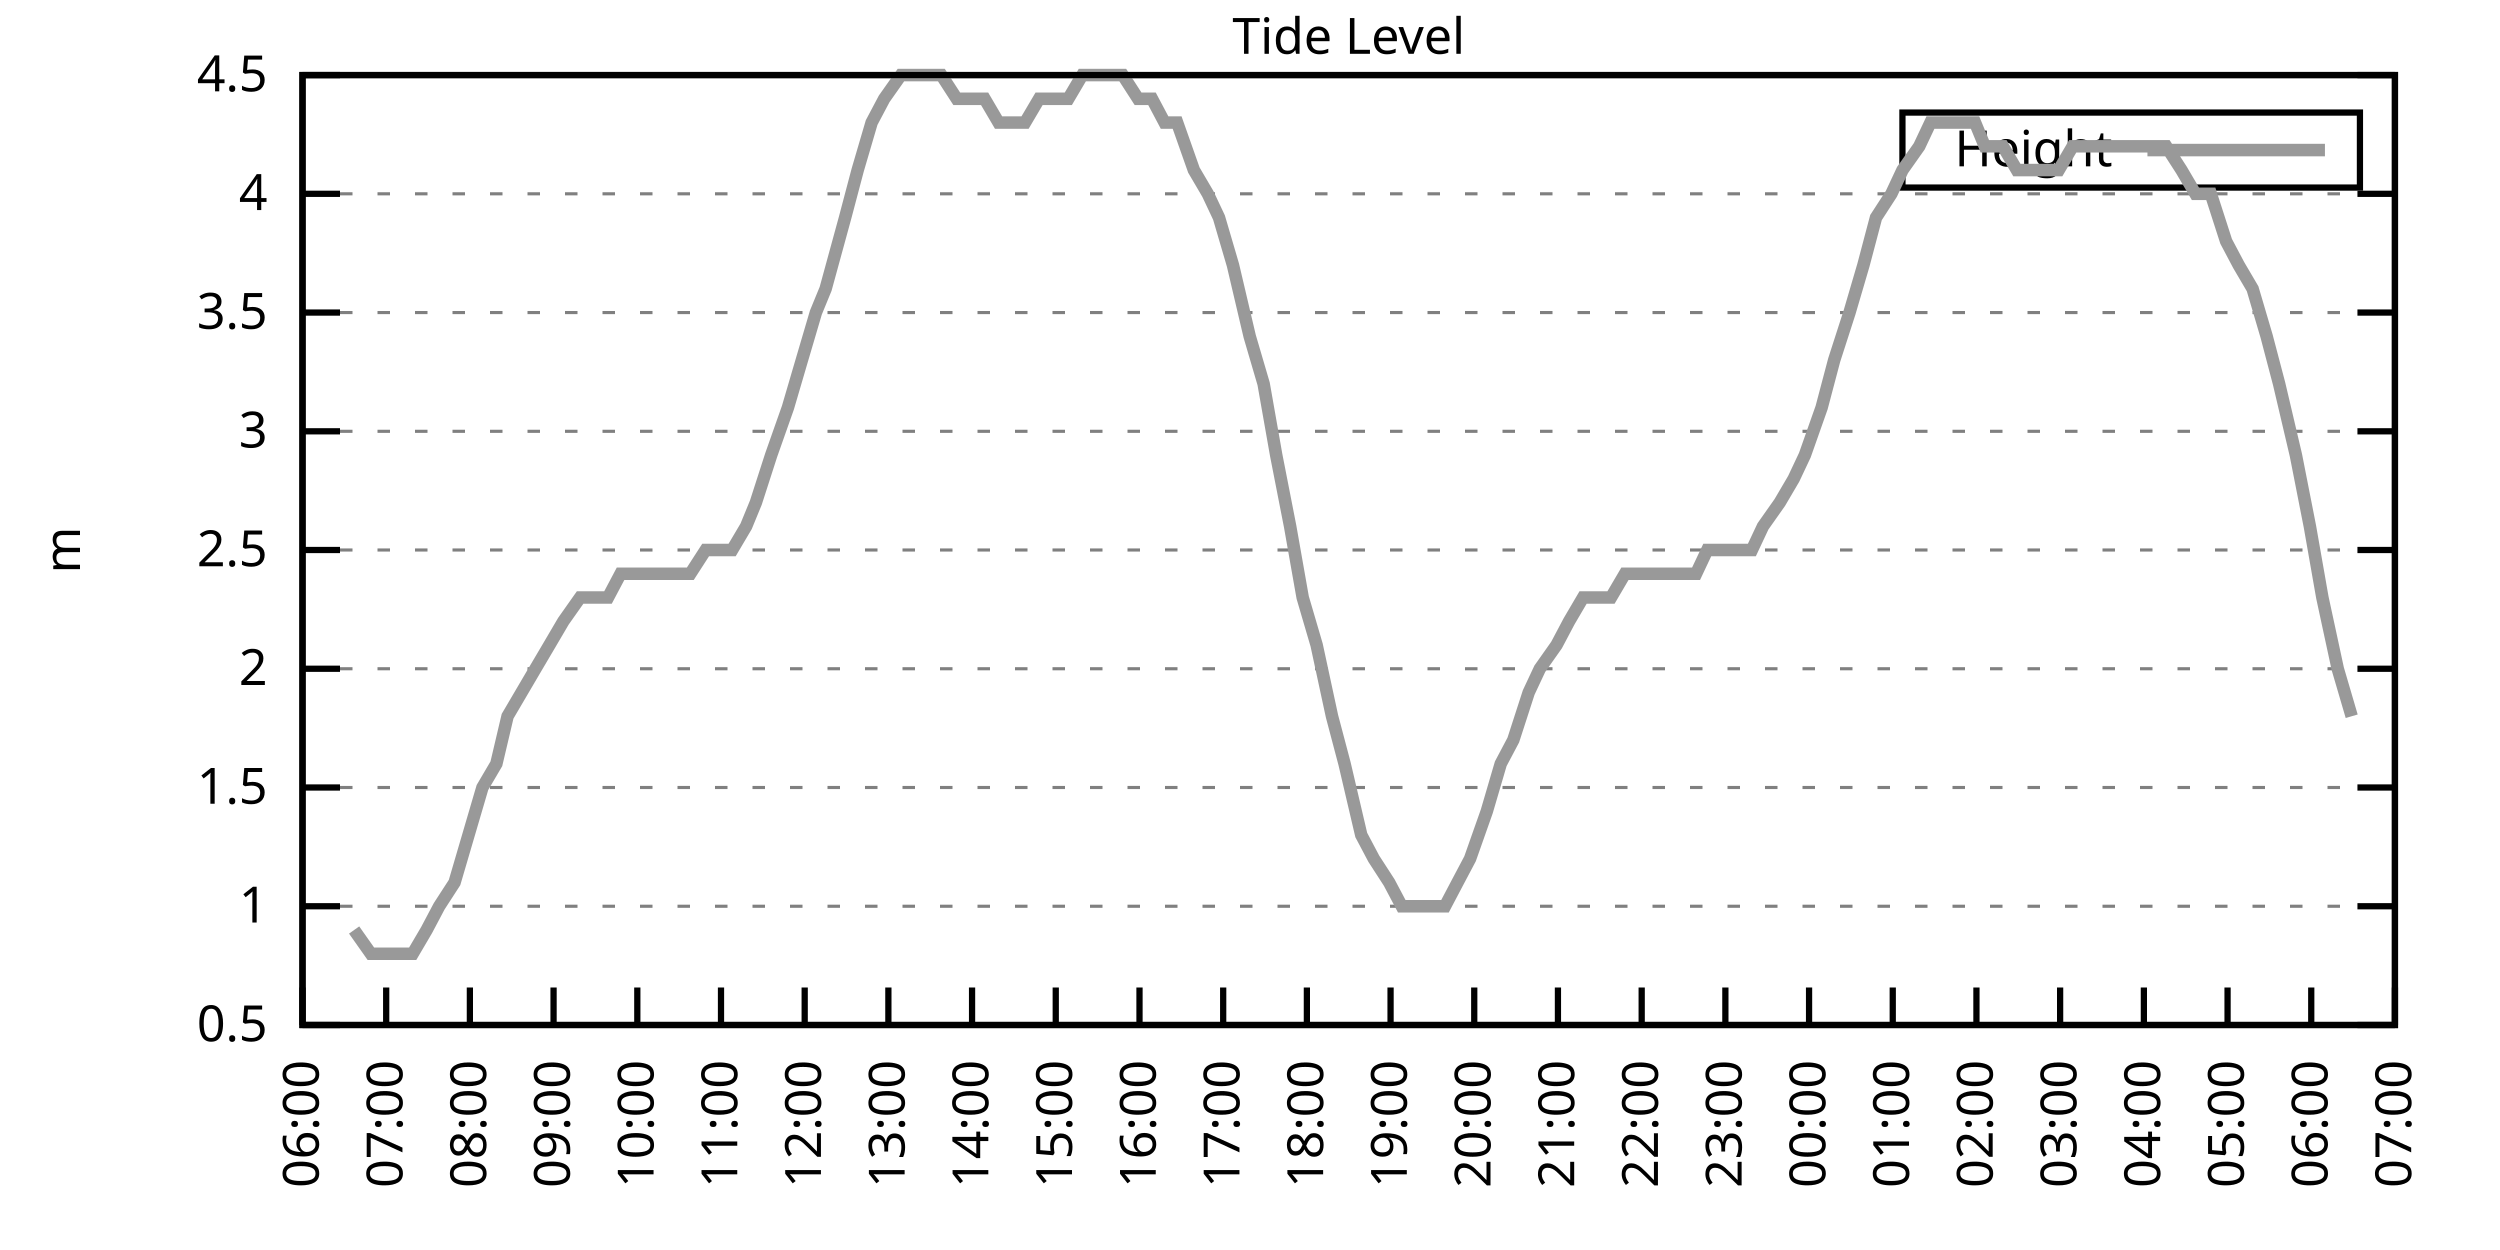
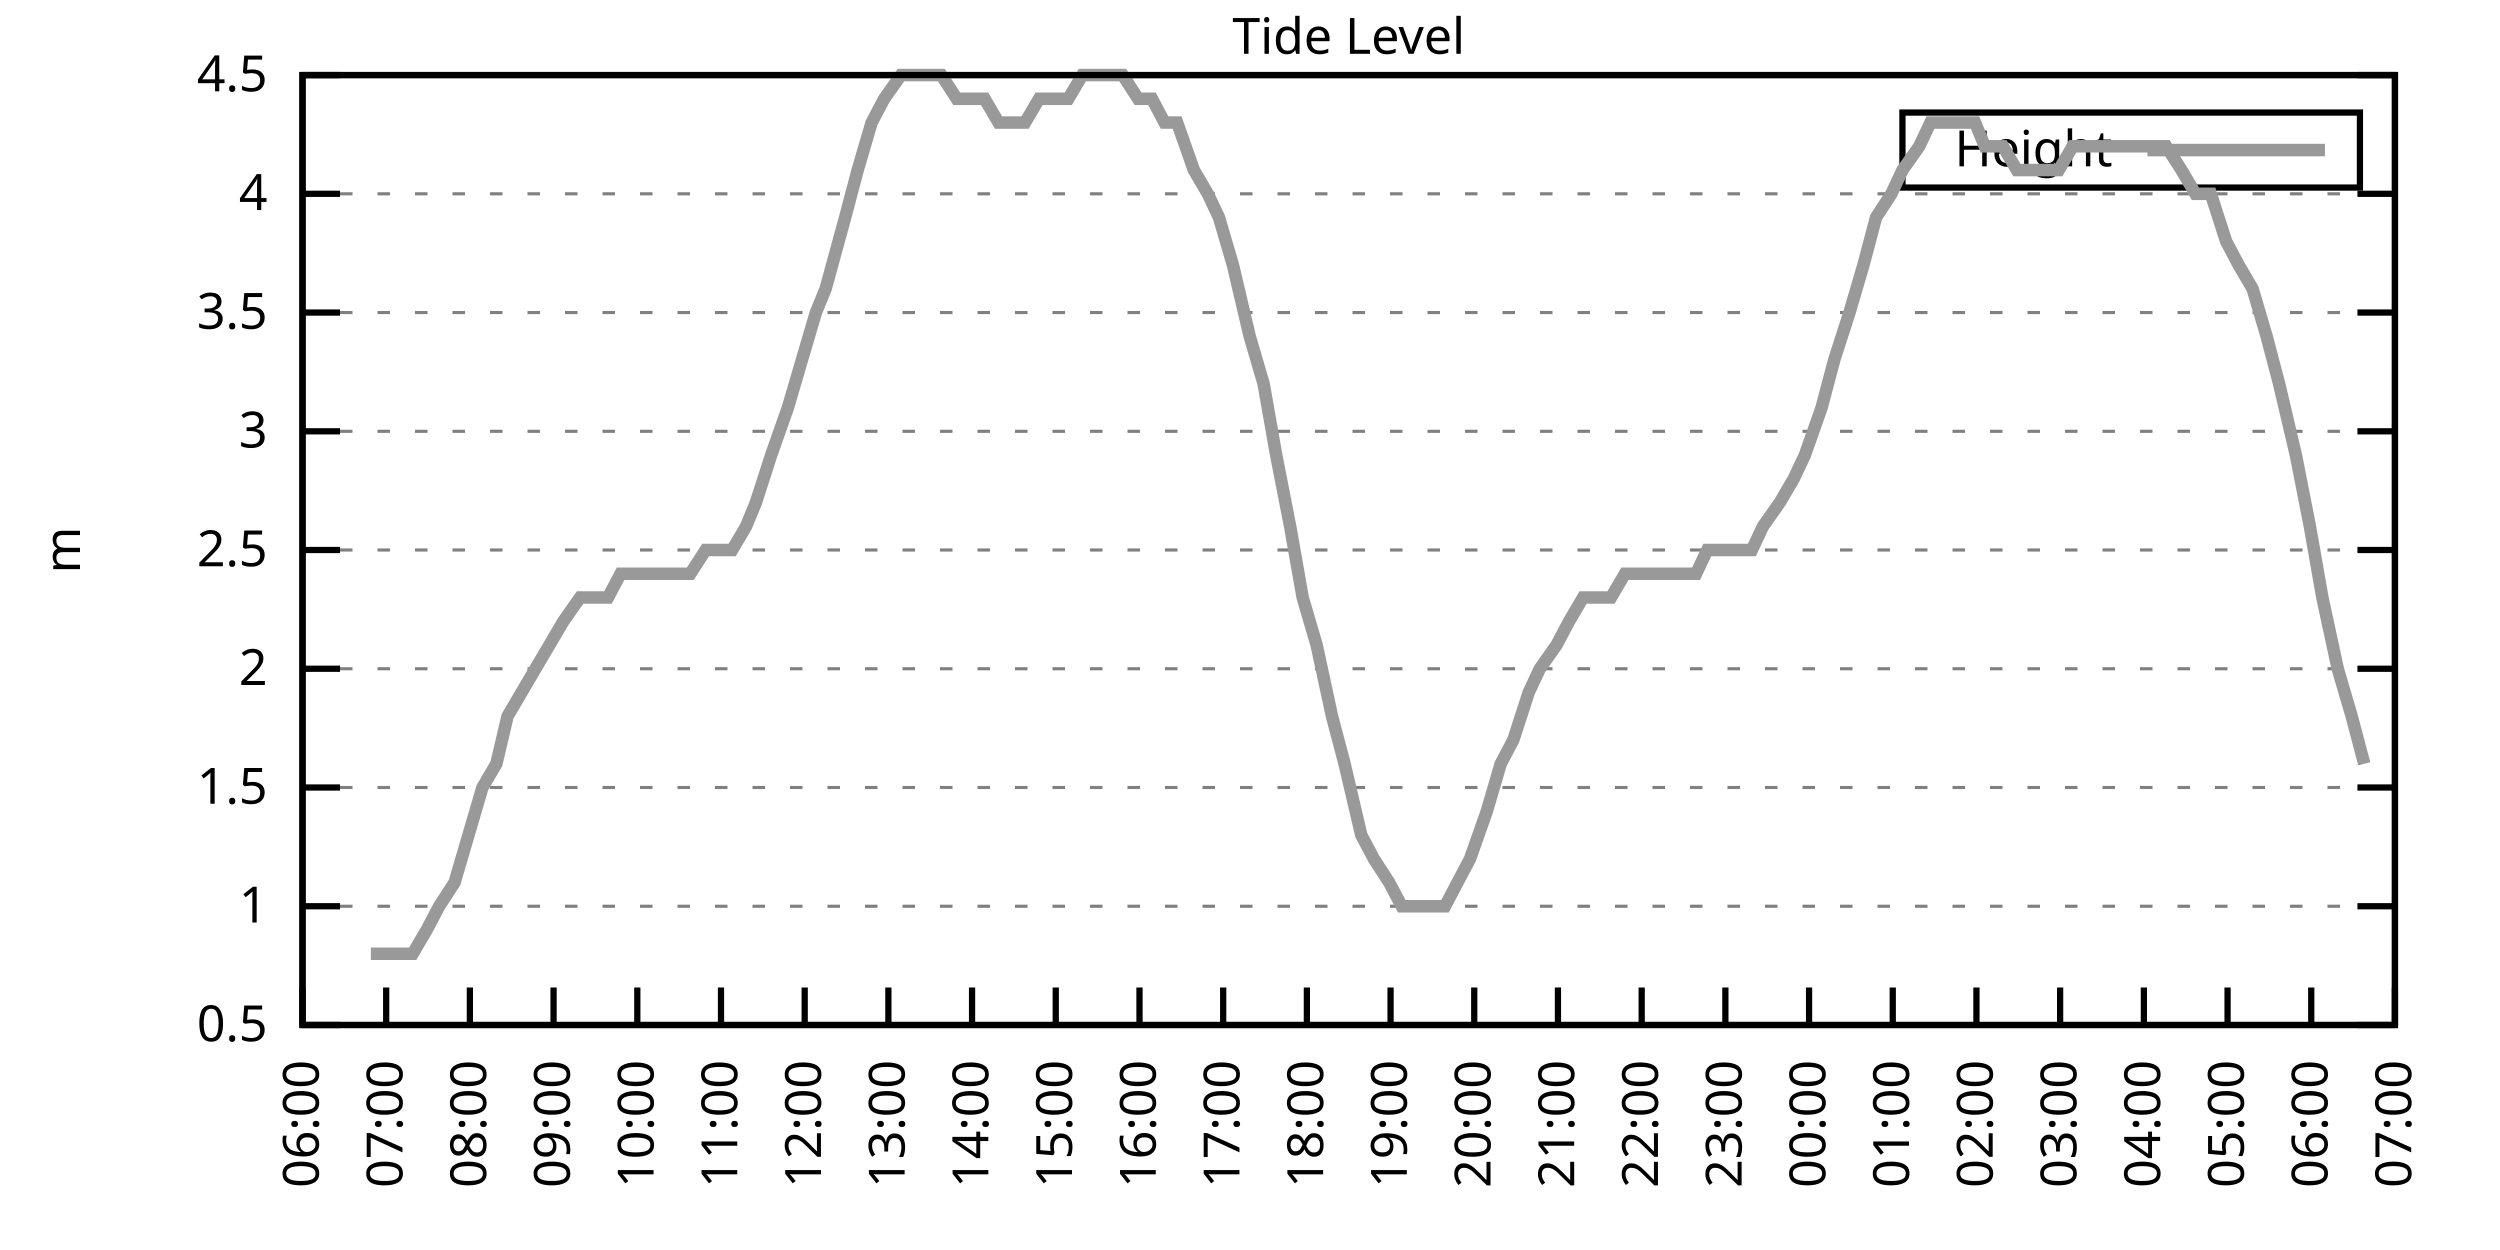
<svg xmlns="http://www.w3.org/2000/svg" xmlns:xlink="http://www.w3.org/1999/xlink" width="400" height="200" viewBox="0 0 400 200">
  <g id="gnuplot_canvas">
    <rect x="0" y="0" width="400" height="200" fill="none" />
    <defs>
      <circle id="gpDot" r="0.5" stroke-width="0.5" stroke="currentColor" />
      <path id="gpPt0" stroke-width="0.333" stroke="currentColor" d="M-1,0 h2 M0,-1 v2" />
      <path id="gpPt1" stroke-width="0.333" stroke="currentColor" d="M-1,-1 L1,1 M1,-1 L-1,1" />
      <path id="gpPt2" stroke-width="0.333" stroke="currentColor" d="M-1,0 L1,0 M0,-1 L0,1 M-1,-1 L1,1 M-1,1 L1,-1" />
      <rect id="gpPt3" stroke-width="0.333" stroke="currentColor" x="-1" y="-1" width="2" height="2" />
      <rect id="gpPt4" stroke-width="0.333" stroke="currentColor" fill="currentColor" x="-1" y="-1" width="2" height="2" />
      <circle id="gpPt5" stroke-width="0.333" stroke="currentColor" cx="0" cy="0" r="1" />
      <use xlink:href="#gpPt5" id="gpPt6" fill="currentColor" stroke="none" />
      <path id="gpPt7" stroke-width="0.333" stroke="currentColor" d="M0,-1.33 L-1.33,0.67 L1.33,0.67 z" />
      <use xlink:href="#gpPt7" id="gpPt8" fill="currentColor" stroke="none" />
      <use xlink:href="#gpPt7" id="gpPt9" stroke="currentColor" transform="rotate(180)" />
      <use xlink:href="#gpPt9" id="gpPt10" fill="currentColor" stroke="none" />
      <use xlink:href="#gpPt3" id="gpPt11" stroke="currentColor" transform="rotate(45)" />
      <use xlink:href="#gpPt11" id="gpPt12" fill="currentColor" stroke="none" />
      <path id="gpPt13" stroke-width="0.333" stroke="currentColor" d="M0,1.330 L1.265,0.411 L0.782,-1.067 L-0.782,-1.076 L-1.265,0.411 z" />
      <use xlink:href="#gpPt13" id="gpPt14" fill="currentColor" stroke="none" />
      <filter id="textbox" filterUnits="objectBoundingBox" x="0" y="0" height="1" width="1">
        <feFlood flood-color="white" flood-opacity="1" result="bgnd" />
        <feComposite in="SourceGraphic" in2="bgnd" operator="atop" />
      </filter>
      <filter id="greybox" filterUnits="objectBoundingBox" x="0" y="0" height="1" width="1">
        <feFlood flood-color="lightgrey" flood-opacity="1" result="grey" />
        <feComposite in="SourceGraphic" in2="grey" operator="atop" />
      </filter>
    </defs>
    <g fill="none" color="white" stroke="currentColor" stroke-width="1.00" stroke-linecap="butt" stroke-linejoin="miter">
</g>
    <g fill="none" color="black" stroke="currentColor" stroke-width="1.00" stroke-linecap="butt" stroke-linejoin="miter">
      <g stroke="none" shape-rendering="crispEdges">
        <polygon fill="rgb(255, 255, 255)" points="48.40,164.00 383.18,164.00 383.18,12.02 48.40,12.02 " />
      </g>
    </g>
    <g fill="none" color="black" stroke="currentColor" stroke-width="1.00" stroke-linecap="butt" stroke-linejoin="miter">
</g>
    <g fill="none" color="black" stroke="black" stroke-width="0.50" stroke-linecap="butt" stroke-linejoin="miter">
</g>
    <g fill="none" color="gray" stroke="currentColor" stroke-width="0.50" stroke-linecap="butt" stroke-linejoin="miter">
      <path stroke="gray" stroke-dasharray="2,4" class="gridline" d="M48.40,164.00 L383.19,164.00  " />
    </g>
    <g fill="none" color="gray" stroke="gray" stroke-width="1.00" stroke-linecap="butt" stroke-linejoin="miter">
</g>
    <g fill="none" color="black" stroke="currentColor" stroke-width="1.00" stroke-linecap="butt" stroke-linejoin="miter">
      <path stroke="black" d="M48.40,164.00 L54.40,164.00 M383.19,164.00 L377.19,164.00  " />
      <g transform="translate(42.80,166.60)" stroke="none" fill="black" font-family="Sans" font-size="8.00" text-anchor="end">
        <text>
          <tspan font-family="Sans"> 0.5</tspan>
        </text>
      </g>
    </g>
    <g fill="none" color="black" stroke="currentColor" stroke-width="1.00" stroke-linecap="butt" stroke-linejoin="miter">
</g>
    <g fill="none" color="black" stroke="black" stroke-width="0.50" stroke-linecap="butt" stroke-linejoin="miter">
</g>
    <g fill="none" color="gray" stroke="currentColor" stroke-width="0.50" stroke-linecap="butt" stroke-linejoin="miter">
      <path stroke="gray" stroke-dasharray="2,4" class="gridline" d="M48.40,145.00 L383.19,145.00  " />
    </g>
    <g fill="none" color="gray" stroke="gray" stroke-width="1.00" stroke-linecap="butt" stroke-linejoin="miter">
</g>
    <g fill="none" color="black" stroke="currentColor" stroke-width="1.00" stroke-linecap="butt" stroke-linejoin="miter">
      <path stroke="black" d="M48.40,145.00 L54.40,145.00 M383.19,145.00 L377.19,145.00  " />
      <g transform="translate(42.80,147.60)" stroke="none" fill="black" font-family="Sans" font-size="8.00" text-anchor="end">
        <text>
          <tspan font-family="Sans"> 1</tspan>
        </text>
      </g>
    </g>
    <g fill="none" color="black" stroke="currentColor" stroke-width="1.00" stroke-linecap="butt" stroke-linejoin="miter">
</g>
    <g fill="none" color="black" stroke="black" stroke-width="0.50" stroke-linecap="butt" stroke-linejoin="miter">
</g>
    <g fill="none" color="gray" stroke="currentColor" stroke-width="0.50" stroke-linecap="butt" stroke-linejoin="miter">
      <path stroke="gray" stroke-dasharray="2,4" class="gridline" d="M48.40,126.00 L383.19,126.00  " />
    </g>
    <g fill="none" color="gray" stroke="gray" stroke-width="1.00" stroke-linecap="butt" stroke-linejoin="miter">
</g>
    <g fill="none" color="black" stroke="currentColor" stroke-width="1.00" stroke-linecap="butt" stroke-linejoin="miter">
      <path stroke="black" d="M48.40,126.00 L54.40,126.00 M383.19,126.00 L377.19,126.00  " />
      <g transform="translate(42.80,128.60)" stroke="none" fill="black" font-family="Sans" font-size="8.00" text-anchor="end">
        <text>
          <tspan font-family="Sans"> 1.5</tspan>
        </text>
      </g>
    </g>
    <g fill="none" color="black" stroke="currentColor" stroke-width="1.00" stroke-linecap="butt" stroke-linejoin="miter">
</g>
    <g fill="none" color="black" stroke="black" stroke-width="0.50" stroke-linecap="butt" stroke-linejoin="miter">
</g>
    <g fill="none" color="gray" stroke="currentColor" stroke-width="0.50" stroke-linecap="butt" stroke-linejoin="miter">
      <path stroke="gray" stroke-dasharray="2,4" class="gridline" d="M48.40,107.00 L383.19,107.00  " />
    </g>
    <g fill="none" color="gray" stroke="gray" stroke-width="1.00" stroke-linecap="butt" stroke-linejoin="miter">
</g>
    <g fill="none" color="black" stroke="currentColor" stroke-width="1.00" stroke-linecap="butt" stroke-linejoin="miter">
      <path stroke="black" d="M48.40,107.00 L54.40,107.00 M383.19,107.00 L377.19,107.00  " />
      <g transform="translate(42.80,109.60)" stroke="none" fill="black" font-family="Sans" font-size="8.00" text-anchor="end">
        <text>
          <tspan font-family="Sans"> 2</tspan>
        </text>
      </g>
    </g>
    <g fill="none" color="black" stroke="currentColor" stroke-width="1.00" stroke-linecap="butt" stroke-linejoin="miter">
</g>
    <g fill="none" color="black" stroke="black" stroke-width="0.50" stroke-linecap="butt" stroke-linejoin="miter">
</g>
    <g fill="none" color="gray" stroke="currentColor" stroke-width="0.50" stroke-linecap="butt" stroke-linejoin="miter">
      <path stroke="gray" stroke-dasharray="2,4" class="gridline" d="M48.40,88.00 L383.19,88.00  " />
    </g>
    <g fill="none" color="gray" stroke="gray" stroke-width="1.00" stroke-linecap="butt" stroke-linejoin="miter">
</g>
    <g fill="none" color="black" stroke="currentColor" stroke-width="1.00" stroke-linecap="butt" stroke-linejoin="miter">
      <path stroke="black" d="M48.40,88.00 L54.40,88.00 M383.19,88.00 L377.19,88.00  " />
      <g transform="translate(42.80,90.60)" stroke="none" fill="black" font-family="Sans" font-size="8.00" text-anchor="end">
        <text>
          <tspan font-family="Sans"> 2.5</tspan>
        </text>
      </g>
    </g>
    <g fill="none" color="black" stroke="currentColor" stroke-width="1.00" stroke-linecap="butt" stroke-linejoin="miter">
</g>
    <g fill="none" color="black" stroke="black" stroke-width="0.50" stroke-linecap="butt" stroke-linejoin="miter">
</g>
    <g fill="none" color="gray" stroke="currentColor" stroke-width="0.50" stroke-linecap="butt" stroke-linejoin="miter">
      <path stroke="gray" stroke-dasharray="2,4" class="gridline" d="M48.40,69.01 L383.19,69.01  " />
    </g>
    <g fill="none" color="gray" stroke="gray" stroke-width="1.00" stroke-linecap="butt" stroke-linejoin="miter">
</g>
    <g fill="none" color="black" stroke="currentColor" stroke-width="1.00" stroke-linecap="butt" stroke-linejoin="miter">
      <path stroke="black" d="M48.40,69.01 L54.40,69.01 M383.19,69.01 L377.19,69.01  " />
      <g transform="translate(42.80,71.61)" stroke="none" fill="black" font-family="Sans" font-size="8.00" text-anchor="end">
        <text>
          <tspan font-family="Sans"> 3</tspan>
        </text>
      </g>
    </g>
    <g fill="none" color="black" stroke="currentColor" stroke-width="1.00" stroke-linecap="butt" stroke-linejoin="miter">
</g>
    <g fill="none" color="black" stroke="black" stroke-width="0.50" stroke-linecap="butt" stroke-linejoin="miter">
</g>
    <g fill="none" color="gray" stroke="currentColor" stroke-width="0.50" stroke-linecap="butt" stroke-linejoin="miter">
      <path stroke="gray" stroke-dasharray="2,4" class="gridline" d="M48.40,50.01 L383.19,50.01  " />
    </g>
    <g fill="none" color="gray" stroke="gray" stroke-width="1.00" stroke-linecap="butt" stroke-linejoin="miter">
</g>
    <g fill="none" color="black" stroke="currentColor" stroke-width="1.00" stroke-linecap="butt" stroke-linejoin="miter">
      <path stroke="black" d="M48.40,50.01 L54.40,50.01 M383.19,50.01 L377.19,50.01  " />
      <g transform="translate(42.80,52.61)" stroke="none" fill="black" font-family="Sans" font-size="8.00" text-anchor="end">
        <text>
          <tspan font-family="Sans"> 3.5</tspan>
        </text>
      </g>
    </g>
    <g fill="none" color="black" stroke="currentColor" stroke-width="1.00" stroke-linecap="butt" stroke-linejoin="miter">
</g>
    <g fill="none" color="black" stroke="black" stroke-width="0.50" stroke-linecap="butt" stroke-linejoin="miter">
</g>
    <g fill="none" color="gray" stroke="currentColor" stroke-width="0.50" stroke-linecap="butt" stroke-linejoin="miter">
      <path stroke="gray" stroke-dasharray="2,4" class="gridline" d="M48.40,31.01 L383.19,31.01  " />
    </g>
    <g fill="none" color="gray" stroke="gray" stroke-width="1.00" stroke-linecap="butt" stroke-linejoin="miter">
</g>
    <g fill="none" color="black" stroke="currentColor" stroke-width="1.00" stroke-linecap="butt" stroke-linejoin="miter">
      <path stroke="black" d="M48.40,31.01 L54.40,31.01 M383.19,31.01 L377.19,31.01  " />
      <g transform="translate(42.80,33.61)" stroke="none" fill="black" font-family="Sans" font-size="8.00" text-anchor="end">
        <text>
          <tspan font-family="Sans"> 4</tspan>
        </text>
      </g>
    </g>
    <g fill="none" color="black" stroke="currentColor" stroke-width="1.00" stroke-linecap="butt" stroke-linejoin="miter">
</g>
    <g fill="none" color="black" stroke="black" stroke-width="0.50" stroke-linecap="butt" stroke-linejoin="miter">
</g>
    <g fill="none" color="gray" stroke="currentColor" stroke-width="0.50" stroke-linecap="butt" stroke-linejoin="miter">
      <path stroke="gray" stroke-dasharray="2,4" class="gridline" d="M48.40,12.01 L383.19,12.01  " />
    </g>
    <g fill="none" color="gray" stroke="gray" stroke-width="1.00" stroke-linecap="butt" stroke-linejoin="miter">
</g>
    <g fill="none" color="black" stroke="currentColor" stroke-width="1.00" stroke-linecap="butt" stroke-linejoin="miter">
      <path stroke="black" d="M48.40,12.01 L54.40,12.01 M383.19,12.01 L377.19,12.01  " />
      <g transform="translate(42.80,14.61)" stroke="none" fill="black" font-family="Sans" font-size="8.00" text-anchor="end">
        <text>
          <tspan font-family="Sans"> 4.5</tspan>
        </text>
      </g>
    </g>
    <g fill="none" color="black" stroke="currentColor" stroke-width="1.00" stroke-linecap="butt" stroke-linejoin="miter">
      <path stroke="black" d="M48.40,164.00 L48.40,158.00  " />
      <g transform="translate(51.00,169.60) rotate(270.00)" stroke="none" fill="black" font-family="Sans" font-size="8.00" text-anchor="end">
        <text>
          <tspan font-family="Sans">06:00</tspan>
        </text>
      </g>
    </g>
    <g fill="none" color="black" stroke="currentColor" stroke-width="1.00" stroke-linecap="butt" stroke-linejoin="miter">
      <path stroke="black" d="M61.79,164.00 L61.79,158.00  " />
      <g transform="translate(64.39,169.60) rotate(270.00)" stroke="none" fill="black" font-family="Sans" font-size="8.00" text-anchor="end">
        <text>
          <tspan font-family="Sans">07:00</tspan>
        </text>
      </g>
    </g>
    <g fill="none" color="black" stroke="currentColor" stroke-width="1.00" stroke-linecap="butt" stroke-linejoin="miter">
      <path stroke="black" d="M75.18,164.00 L75.18,158.00  " />
      <g transform="translate(77.78,169.60) rotate(270.00)" stroke="none" fill="black" font-family="Sans" font-size="8.00" text-anchor="end">
        <text>
          <tspan font-family="Sans">08:00</tspan>
        </text>
      </g>
    </g>
    <g fill="none" color="black" stroke="currentColor" stroke-width="1.00" stroke-linecap="butt" stroke-linejoin="miter">
      <path stroke="black" d="M88.57,164.00 L88.57,158.00  " />
      <g transform="translate(91.17,169.60) rotate(270.00)" stroke="none" fill="black" font-family="Sans" font-size="8.00" text-anchor="end">
        <text>
          <tspan font-family="Sans">09:00</tspan>
        </text>
      </g>
    </g>
    <g fill="none" color="black" stroke="currentColor" stroke-width="1.00" stroke-linecap="butt" stroke-linejoin="miter">
      <path stroke="black" d="M101.97,164.00 L101.97,158.00  " />
      <g transform="translate(104.57,169.60) rotate(270.00)" stroke="none" fill="black" font-family="Sans" font-size="8.00" text-anchor="end">
        <text>
          <tspan font-family="Sans">10:00</tspan>
        </text>
      </g>
    </g>
    <g fill="none" color="black" stroke="currentColor" stroke-width="1.00" stroke-linecap="butt" stroke-linejoin="miter">
      <path stroke="black" d="M115.36,164.00 L115.36,158.00  " />
      <g transform="translate(117.96,169.60) rotate(270.00)" stroke="none" fill="black" font-family="Sans" font-size="8.00" text-anchor="end">
        <text>
          <tspan font-family="Sans">11:00</tspan>
        </text>
      </g>
    </g>
    <g fill="none" color="black" stroke="currentColor" stroke-width="1.00" stroke-linecap="butt" stroke-linejoin="miter">
      <path stroke="black" d="M128.75,164.00 L128.75,158.00  " />
      <g transform="translate(131.35,169.60) rotate(270.00)" stroke="none" fill="black" font-family="Sans" font-size="8.00" text-anchor="end">
        <text>
          <tspan font-family="Sans">12:00</tspan>
        </text>
      </g>
    </g>
    <g fill="none" color="black" stroke="currentColor" stroke-width="1.00" stroke-linecap="butt" stroke-linejoin="miter">
      <path stroke="black" d="M142.14,164.00 L142.14,158.00  " />
      <g transform="translate(144.74,169.60) rotate(270.00)" stroke="none" fill="black" font-family="Sans" font-size="8.00" text-anchor="end">
        <text>
          <tspan font-family="Sans">13:00</tspan>
        </text>
      </g>
    </g>
    <g fill="none" color="black" stroke="currentColor" stroke-width="1.00" stroke-linecap="butt" stroke-linejoin="miter">
      <path stroke="black" d="M155.53,164.00 L155.53,158.00  " />
      <g transform="translate(158.13,169.60) rotate(270.00)" stroke="none" fill="black" font-family="Sans" font-size="8.00" text-anchor="end">
        <text>
          <tspan font-family="Sans">14:00</tspan>
        </text>
      </g>
    </g>
    <g fill="none" color="black" stroke="currentColor" stroke-width="1.00" stroke-linecap="butt" stroke-linejoin="miter">
      <path stroke="black" d="M168.92,164.00 L168.92,158.00  " />
      <g transform="translate(171.52,169.60) rotate(270.00)" stroke="none" fill="black" font-family="Sans" font-size="8.00" text-anchor="end">
        <text>
          <tspan font-family="Sans">15:00</tspan>
        </text>
      </g>
    </g>
    <g fill="none" color="black" stroke="currentColor" stroke-width="1.00" stroke-linecap="butt" stroke-linejoin="miter">
      <path stroke="black" d="M182.32,164.00 L182.32,158.00  " />
      <g transform="translate(184.92,169.60) rotate(270.00)" stroke="none" fill="black" font-family="Sans" font-size="8.00" text-anchor="end">
        <text>
          <tspan font-family="Sans">16:00</tspan>
        </text>
      </g>
    </g>
    <g fill="none" color="black" stroke="currentColor" stroke-width="1.00" stroke-linecap="butt" stroke-linejoin="miter">
      <path stroke="black" d="M195.71,164.00 L195.71,158.00  " />
      <g transform="translate(198.31,169.60) rotate(270.00)" stroke="none" fill="black" font-family="Sans" font-size="8.00" text-anchor="end">
        <text>
          <tspan font-family="Sans">17:00</tspan>
        </text>
      </g>
    </g>
    <g fill="none" color="black" stroke="currentColor" stroke-width="1.00" stroke-linecap="butt" stroke-linejoin="miter">
      <path stroke="black" d="M209.10,164.00 L209.10,158.00  " />
      <g transform="translate(211.70,169.60) rotate(270.00)" stroke="none" fill="black" font-family="Sans" font-size="8.00" text-anchor="end">
        <text>
          <tspan font-family="Sans">18:00</tspan>
        </text>
      </g>
    </g>
    <g fill="none" color="black" stroke="currentColor" stroke-width="1.00" stroke-linecap="butt" stroke-linejoin="miter">
      <path stroke="black" d="M222.49,164.00 L222.49,158.00  " />
      <g transform="translate(225.09,169.60) rotate(270.00)" stroke="none" fill="black" font-family="Sans" font-size="8.00" text-anchor="end">
        <text>
          <tspan font-family="Sans">19:00</tspan>
        </text>
      </g>
    </g>
    <g fill="none" color="black" stroke="currentColor" stroke-width="1.00" stroke-linecap="butt" stroke-linejoin="miter">
      <path stroke="black" d="M235.88,164.00 L235.88,158.00  " />
      <g transform="translate(238.48,169.60) rotate(270.00)" stroke="none" fill="black" font-family="Sans" font-size="8.00" text-anchor="end">
        <text>
          <tspan font-family="Sans">20:00</tspan>
        </text>
      </g>
    </g>
    <g fill="none" color="black" stroke="currentColor" stroke-width="1.00" stroke-linecap="butt" stroke-linejoin="miter">
      <path stroke="black" d="M249.27,164.00 L249.27,158.00  " />
      <g transform="translate(251.87,169.60) rotate(270.00)" stroke="none" fill="black" font-family="Sans" font-size="8.00" text-anchor="end">
        <text>
          <tspan font-family="Sans">21:00</tspan>
        </text>
      </g>
    </g>
    <g fill="none" color="black" stroke="currentColor" stroke-width="1.00" stroke-linecap="butt" stroke-linejoin="miter">
      <path stroke="black" d="M262.67,164.00 L262.67,158.00  " />
      <g transform="translate(265.27,169.60) rotate(270.00)" stroke="none" fill="black" font-family="Sans" font-size="8.00" text-anchor="end">
        <text>
          <tspan font-family="Sans">22:00</tspan>
        </text>
      </g>
    </g>
    <g fill="none" color="black" stroke="currentColor" stroke-width="1.00" stroke-linecap="butt" stroke-linejoin="miter">
      <path stroke="black" d="M276.06,164.00 L276.06,158.00  " />
      <g transform="translate(278.66,169.60) rotate(270.00)" stroke="none" fill="black" font-family="Sans" font-size="8.00" text-anchor="end">
        <text>
          <tspan font-family="Sans">23:00</tspan>
        </text>
      </g>
    </g>
    <g fill="none" color="black" stroke="currentColor" stroke-width="1.00" stroke-linecap="butt" stroke-linejoin="miter">
      <path stroke="black" d="M289.45,164.00 L289.45,158.00  " />
      <g transform="translate(292.05,169.60) rotate(270.00)" stroke="none" fill="black" font-family="Sans" font-size="8.00" text-anchor="end">
        <text>
          <tspan font-family="Sans">00:00</tspan>
        </text>
      </g>
    </g>
    <g fill="none" color="black" stroke="currentColor" stroke-width="1.00" stroke-linecap="butt" stroke-linejoin="miter">
      <path stroke="black" d="M302.84,164.00 L302.84,158.00  " />
      <g transform="translate(305.44,169.60) rotate(270.00)" stroke="none" fill="black" font-family="Sans" font-size="8.00" text-anchor="end">
        <text>
          <tspan font-family="Sans">01:00</tspan>
        </text>
      </g>
    </g>
    <g fill="none" color="black" stroke="currentColor" stroke-width="1.00" stroke-linecap="butt" stroke-linejoin="miter">
      <path stroke="black" d="M316.23,164.00 L316.23,158.00  " />
      <g transform="translate(318.83,169.60) rotate(270.00)" stroke="none" fill="black" font-family="Sans" font-size="8.00" text-anchor="end">
        <text>
          <tspan font-family="Sans">02:00</tspan>
        </text>
      </g>
    </g>
    <g fill="none" color="black" stroke="currentColor" stroke-width="1.00" stroke-linecap="butt" stroke-linejoin="miter">
      <path stroke="black" d="M329.62,164.00 L329.62,158.00  " />
      <g transform="translate(332.22,169.60) rotate(270.00)" stroke="none" fill="black" font-family="Sans" font-size="8.00" text-anchor="end">
        <text>
          <tspan font-family="Sans">03:00</tspan>
        </text>
      </g>
    </g>
    <g fill="none" color="black" stroke="currentColor" stroke-width="1.00" stroke-linecap="butt" stroke-linejoin="miter">
      <path stroke="black" d="M343.02,164.00 L343.02,158.00  " />
      <g transform="translate(345.62,169.60) rotate(270.00)" stroke="none" fill="black" font-family="Sans" font-size="8.00" text-anchor="end">
        <text>
          <tspan font-family="Sans">04:00</tspan>
        </text>
      </g>
    </g>
    <g fill="none" color="black" stroke="currentColor" stroke-width="1.00" stroke-linecap="butt" stroke-linejoin="miter">
      <path stroke="black" d="M356.41,164.00 L356.41,158.00  " />
      <g transform="translate(359.01,169.60) rotate(270.00)" stroke="none" fill="black" font-family="Sans" font-size="8.00" text-anchor="end">
        <text>
          <tspan font-family="Sans">05:00</tspan>
        </text>
      </g>
    </g>
    <g fill="none" color="black" stroke="currentColor" stroke-width="1.00" stroke-linecap="butt" stroke-linejoin="miter">
      <path stroke="black" d="M369.80,164.00 L369.80,158.00  " />
      <g transform="translate(372.40,169.60) rotate(270.00)" stroke="none" fill="black" font-family="Sans" font-size="8.00" text-anchor="end">
        <text>
          <tspan font-family="Sans">06:00</tspan>
        </text>
      </g>
    </g>
    <g fill="none" color="black" stroke="currentColor" stroke-width="1.00" stroke-linecap="butt" stroke-linejoin="miter">
      <path stroke="black" d="M383.19,164.00 L383.19,158.00  " />
      <g transform="translate(385.79,169.60) rotate(270.00)" stroke="none" fill="black" font-family="Sans" font-size="8.00" text-anchor="end">
        <text>
          <tspan font-family="Sans">07:00</tspan>
        </text>
      </g>
    </g>
    <g fill="none" color="black" stroke="currentColor" stroke-width="1.00" stroke-linecap="butt" stroke-linejoin="miter">
</g>
    <g fill="none" color="black" stroke="currentColor" stroke-width="1.00" stroke-linecap="butt" stroke-linejoin="miter">
      <path stroke="black" d="M48.40,12.01 L48.40,164.00 L383.19,164.00 L383.19,12.01 L48.40,12.01 Z  " />
    </g>
    <g fill="none" color="black" stroke="currentColor" stroke-width="1.00" stroke-linecap="butt" stroke-linejoin="miter">
</g>
    <g fill="none" color="black" stroke="currentColor" stroke-width="1.00" stroke-linecap="butt" stroke-linejoin="miter">
      <path stroke="black" d="M304.39,30.01 L304.39,18.01 L377.59,18.01 L377.59,30.01 L304.39,30.01 Z  " />
    </g>
    <g id="Tide_level_plot_1">
      <g fill="none" color="white" stroke="black" stroke-width="2.00" stroke-linecap="butt" stroke-linejoin="miter">
</g>
      <g fill="none" color="black" stroke="currentColor" stroke-width="2.00" stroke-linecap="butt" stroke-linejoin="miter">
        <g transform="translate(337.99,26.61)" stroke="none" fill="black" font-family="Sans" font-size="8.00" text-anchor="end">
          <text>
            <tspan font-family="Sans">Height</tspan>
          </text>
        </g>
      </g>
      <g fill="none" color="black" stroke="currentColor" stroke-width="2.00" stroke-linecap="butt" stroke-linejoin="miter">
-         <path stroke="rgb(153, 153, 153)" d="M343.59,24.01 L371.99,24.01 M56.66,148.80 L59.34,152.60 L61.35,152.60 L63.58,152.60 L66.03,152.60 L68.26,148.80   L70.27,145.00 L72.73,141.20 L74.96,133.60 L77.19,126.00 L79.42,122.20 L81.21,114.60 L83.44,110.80 L85.67,107.00   L87.91,103.20 L90.14,99.40 L92.82,95.60 L95.05,95.60 L97.28,95.60 L99.29,91.80 L101.30,91.80 L103.98,91.80   L106.21,91.80 L108.22,91.80 L110.45,91.80 L112.90,88.00 L115.13,88.00 L117.14,88.00 L119.38,84.21 L120.94,80.41   L123.39,72.81 L126.07,65.21 L128.30,57.61 L130.54,50.01 L132.10,46.21 L135.22,34.81 L137.23,27.21 L139.46,19.61   L141.47,15.81 L144.15,12.01 L145.94,12.01 L148.61,12.01 L150.62,12.01 L153.08,15.81 L154.64,15.81 L157.54,15.81   L159.77,19.61 L161.78,19.61 L164.01,19.61 L166.25,15.81 L168.48,15.81 L170.93,15.81 L173.17,12.01 L174.95,12.01   L177.63,12.01 L179.64,12.01 L182.09,15.81 L184.32,15.81 L186.33,19.61 L188.34,19.61 L191.02,27.21 L193.25,31.01   L195.04,34.81 L197.27,42.41 L199.95,53.81 L202.18,61.41 L204.19,72.81 L206.42,84.21 L208.43,95.60 L210.66,103.20   L213.12,114.60 L215.13,122.20 L217.80,133.60 L219.81,137.40 L222.27,141.20 L224.28,145.00 L226.73,145.00 L228.74,145.00   L231.20,145.00 L233.20,141.20 L235.21,137.40 L237.89,129.80 L240.12,122.20 L242.13,118.40 L244.59,110.80 L246.37,107.00   L249.05,103.20 L251.06,99.40 L253.29,95.60 L255.75,95.60 L257.76,95.60 L259.99,91.80 L262.22,91.80 L264.45,91.80   L266.46,91.80 L268.92,91.80 L271.37,91.80 L273.16,88.00 L275.61,88.00 L278.07,88.00 L280.30,88.00 L282.08,84.21   L284.76,80.41 L286.99,76.61 L288.78,72.81 L291.46,65.21 L293.47,57.61 L295.92,50.01 L298.15,42.41 L300.16,34.81   L302.62,31.01 L304.40,27.21 L307.08,23.41 L308.87,19.61 L310.88,19.61 L313.55,19.61 L316.01,19.61 L317.57,23.41   L320.47,23.41 L322.70,27.21 L324.71,27.21 L327.17,27.21 L329.40,27.21 L331.63,23.41 L333.64,23.41 L336.10,23.41   L337.88,23.41 L340.56,23.41 L342.35,23.41 L344.80,23.41 L346.59,23.41 L349.04,27.21 L351.27,31.01 L353.73,31.01   L356.18,38.61 L358.19,42.41 L360.42,46.21 L362.66,53.81 L364.66,61.41 L367.34,72.81 L369.58,84.21 L371.58,95.60   L374.04,107.00 L376.27,114.60  " />
+         <path stroke="rgb(153, 153, 153)" d="M343.59,24.01 L371.99,24.01 M59.34,152.60 L61.35,152.60 L63.58,152.60 L66.03,152.60 L68.26,148.80 L70.27,145.00   L72.73,141.20 L74.96,133.60 L77.19,126.00 L79.42,122.20 L81.21,114.60 L83.44,110.80 L85.67,107.00 L87.91,103.20   L90.14,99.40 L92.82,95.60 L95.05,95.60 L97.28,95.60 L99.29,91.80 L101.30,91.80 L103.98,91.80 L106.21,91.80   L108.22,91.80 L110.45,91.80 L112.90,88.00 L115.13,88.00 L117.14,88.00 L119.38,84.21 L120.94,80.41 L123.39,72.81   L126.07,65.21 L128.30,57.61 L130.54,50.01 L132.10,46.21 L135.22,34.81 L137.23,27.21 L139.46,19.61 L141.47,15.81   L144.15,12.01 L145.94,12.01 L148.61,12.01 L150.62,12.01 L153.08,15.81 L154.64,15.81 L157.54,15.81 L159.77,19.61   L161.78,19.61 L164.01,19.61 L166.25,15.81 L168.48,15.81 L170.93,15.81 L173.17,12.01 L174.95,12.01 L177.63,12.01   L179.64,12.01 L182.09,15.81 L184.32,15.81 L186.33,19.61 L188.34,19.61 L191.02,27.21 L193.25,31.01 L195.04,34.81   L197.27,42.41 L199.95,53.81 L202.18,61.41 L204.19,72.81 L206.42,84.21 L208.43,95.60 L210.66,103.20 L213.12,114.60   L215.13,122.20 L217.80,133.60 L219.81,137.40 L222.27,141.20 L224.28,145.00 L226.73,145.00 L228.74,145.00 L231.20,145.00   L233.20,141.20 L235.21,137.40 L237.89,129.80 L240.12,122.20 L242.13,118.40 L244.59,110.80 L246.37,107.00 L249.05,103.20   L251.06,99.40 L253.29,95.60 L255.75,95.60 L257.76,95.60 L259.99,91.80 L262.22,91.80 L264.45,91.80 L266.46,91.80   L268.92,91.80 L271.37,91.80 L273.16,88.00 L275.61,88.00 L278.07,88.00 L280.30,88.00 L282.08,84.21 L284.76,80.41   L286.99,76.61 L288.78,72.81 L291.46,65.21 L293.47,57.61 L295.92,50.01 L298.15,42.41 L300.16,34.81 L302.62,31.01   L304.40,27.21 L307.08,23.41 L308.87,19.61 L310.88,19.61 L313.55,19.61 L316.01,19.61 L317.57,23.41 L320.47,23.41   L322.70,27.21 L324.71,27.21 L327.17,27.21 L329.40,27.21 L331.63,23.41 L333.64,23.41 L336.10,23.41 L337.88,23.41   L340.56,23.41 L342.35,23.41 L344.80,23.41 L346.59,23.41 L349.04,27.21 L351.27,31.01 L353.73,31.01 L356.18,38.61   L358.19,42.41 L360.42,46.21 L362.66,53.81 L364.66,61.41 L367.34,72.81 L369.58,84.21 L371.58,95.60 L374.04,107.00   L376.27,114.60 L378.28,122.20  " />
      </g>
    </g>
    <g fill="none" color="black" stroke="currentColor" stroke-width="2.00" stroke-linecap="butt" stroke-linejoin="miter">
</g>
    <g fill="none" color="black" stroke="black" stroke-width="1.00" stroke-linecap="butt" stroke-linejoin="miter">
</g>
    <g fill="none" color="black" stroke="currentColor" stroke-width="1.00" stroke-linecap="butt" stroke-linejoin="miter">
      <path stroke="black" d="M48.40,12.01 L48.40,164.00 L383.19,164.00 L383.19,12.01 L48.40,12.01 Z  " />
      <g transform="translate(12.80,88.01) rotate(270.00)" stroke="none" fill="black" font-family="Sans" font-size="8.00" text-anchor="middle">
        <text>
          <tspan font-family="Sans">m</tspan>
        </text>
      </g>
    </g>
    <g fill="none" color="black" stroke="currentColor" stroke-width="1.00" stroke-linecap="butt" stroke-linejoin="miter">
</g>
    <g fill="none" color="black" stroke="currentColor" stroke-width="1.00" stroke-linecap="butt" stroke-linejoin="miter">
      <g transform="translate(215.79,8.61)" stroke="none" fill="black" font-family="Sans" font-size="8.00" text-anchor="middle">
        <text>
          <tspan font-family="Sans">Tide Level</tspan>
        </text>
      </g>
    </g>
    <g fill="none" color="black" stroke="currentColor" stroke-width="1.00" stroke-linecap="butt" stroke-linejoin="miter">
</g>
  </g>
</svg>
